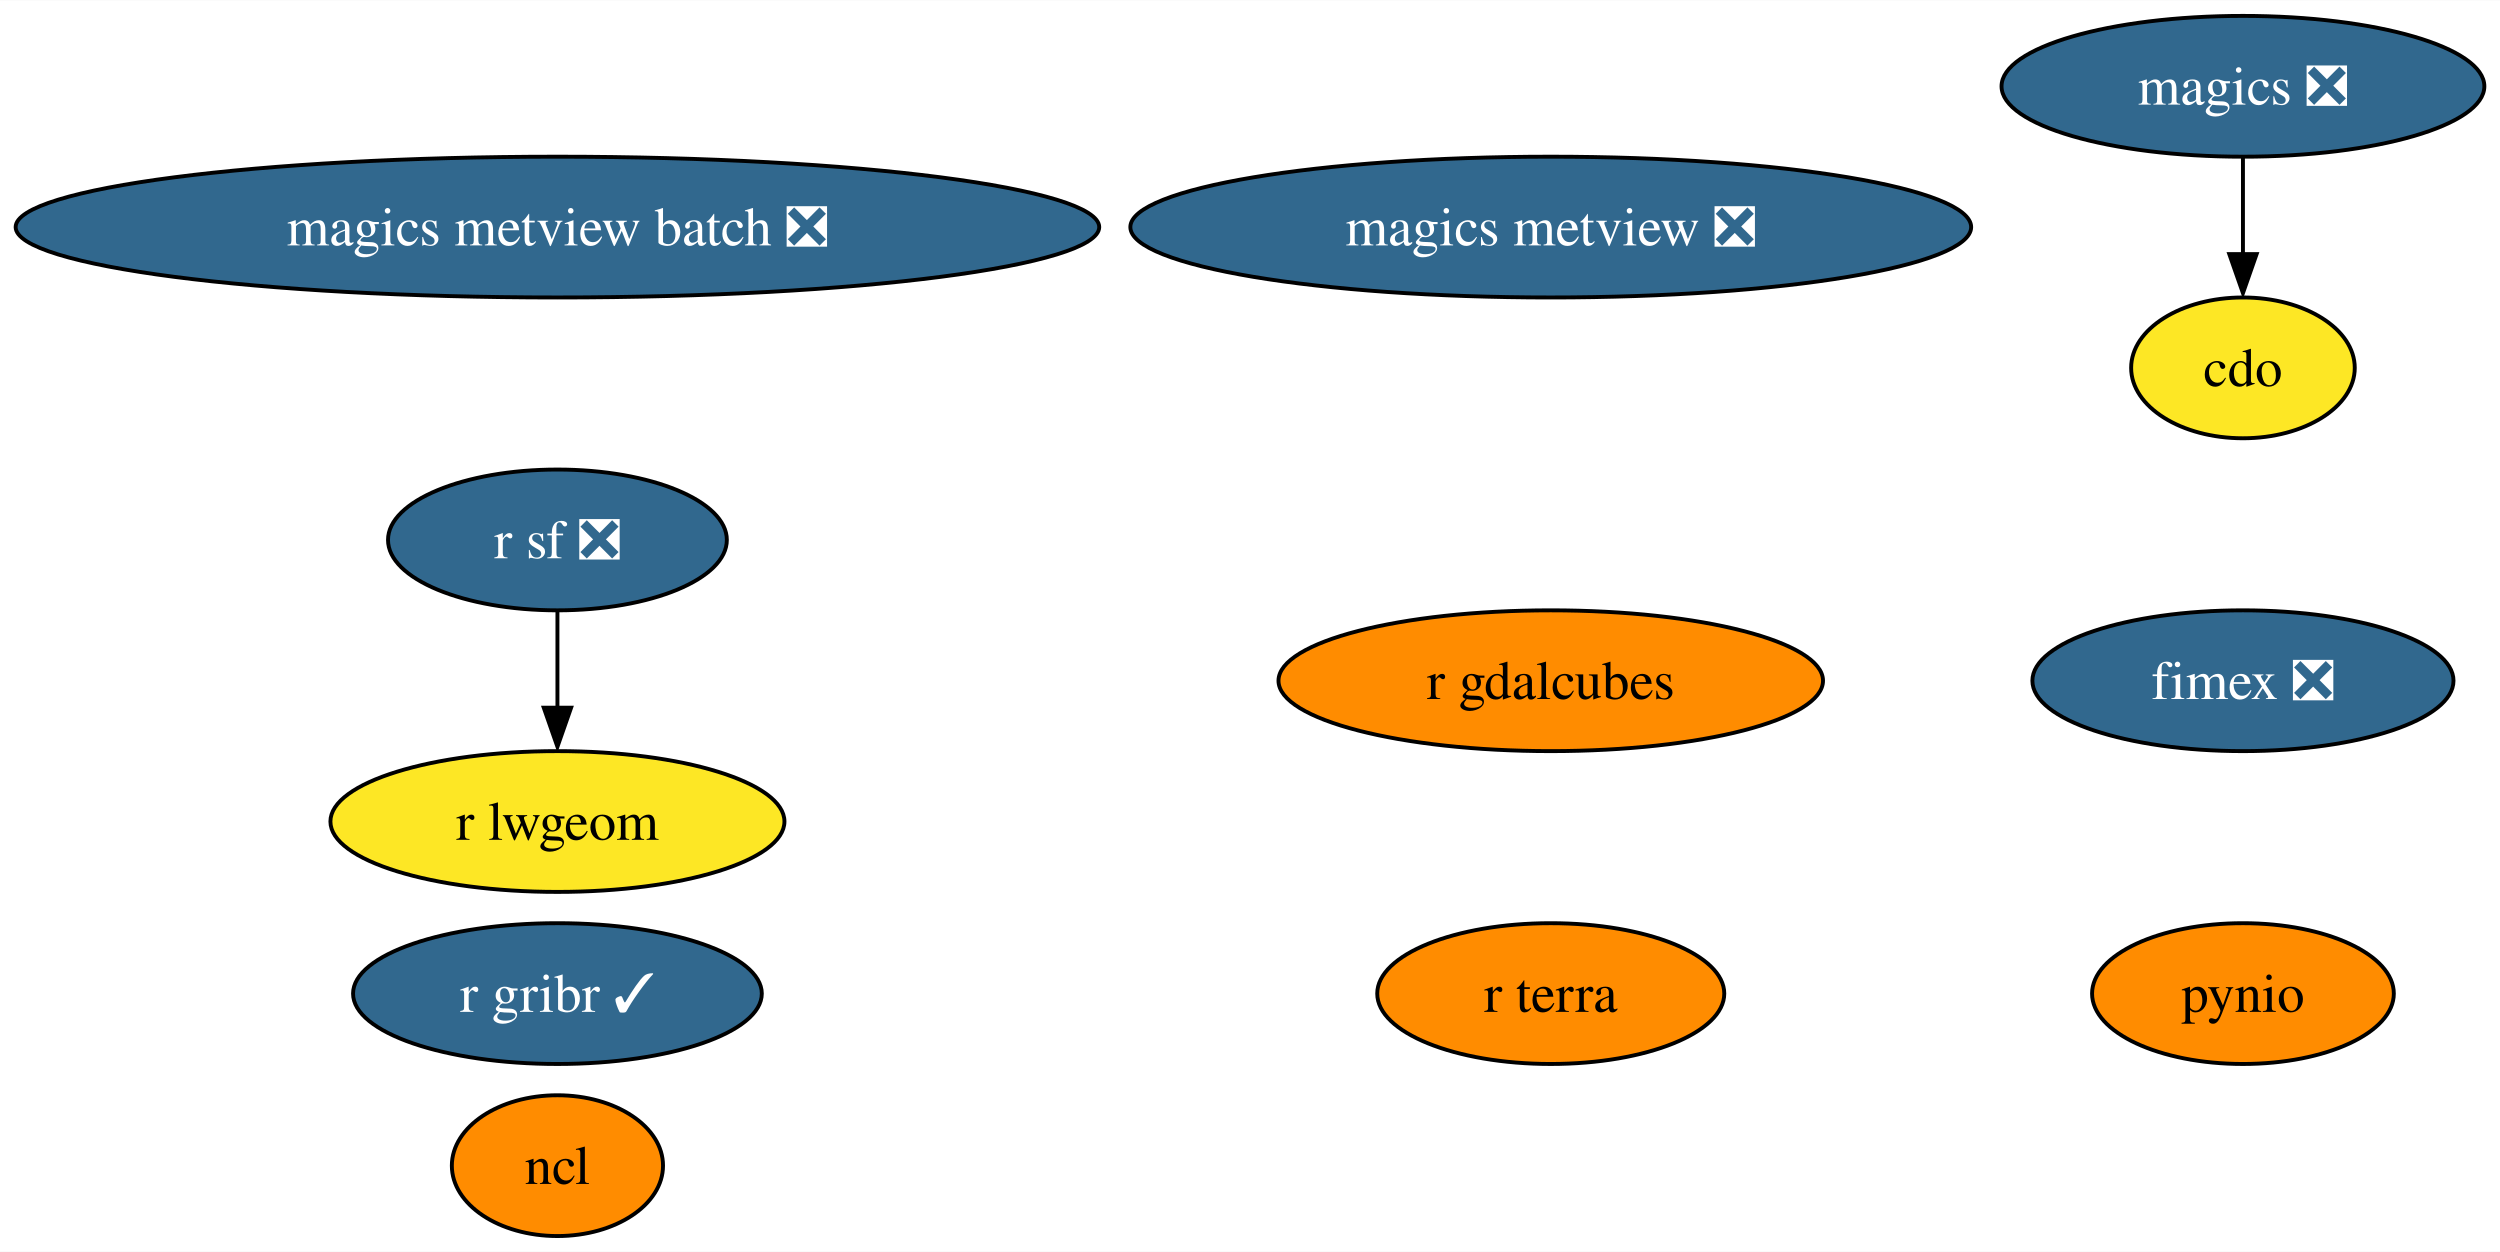
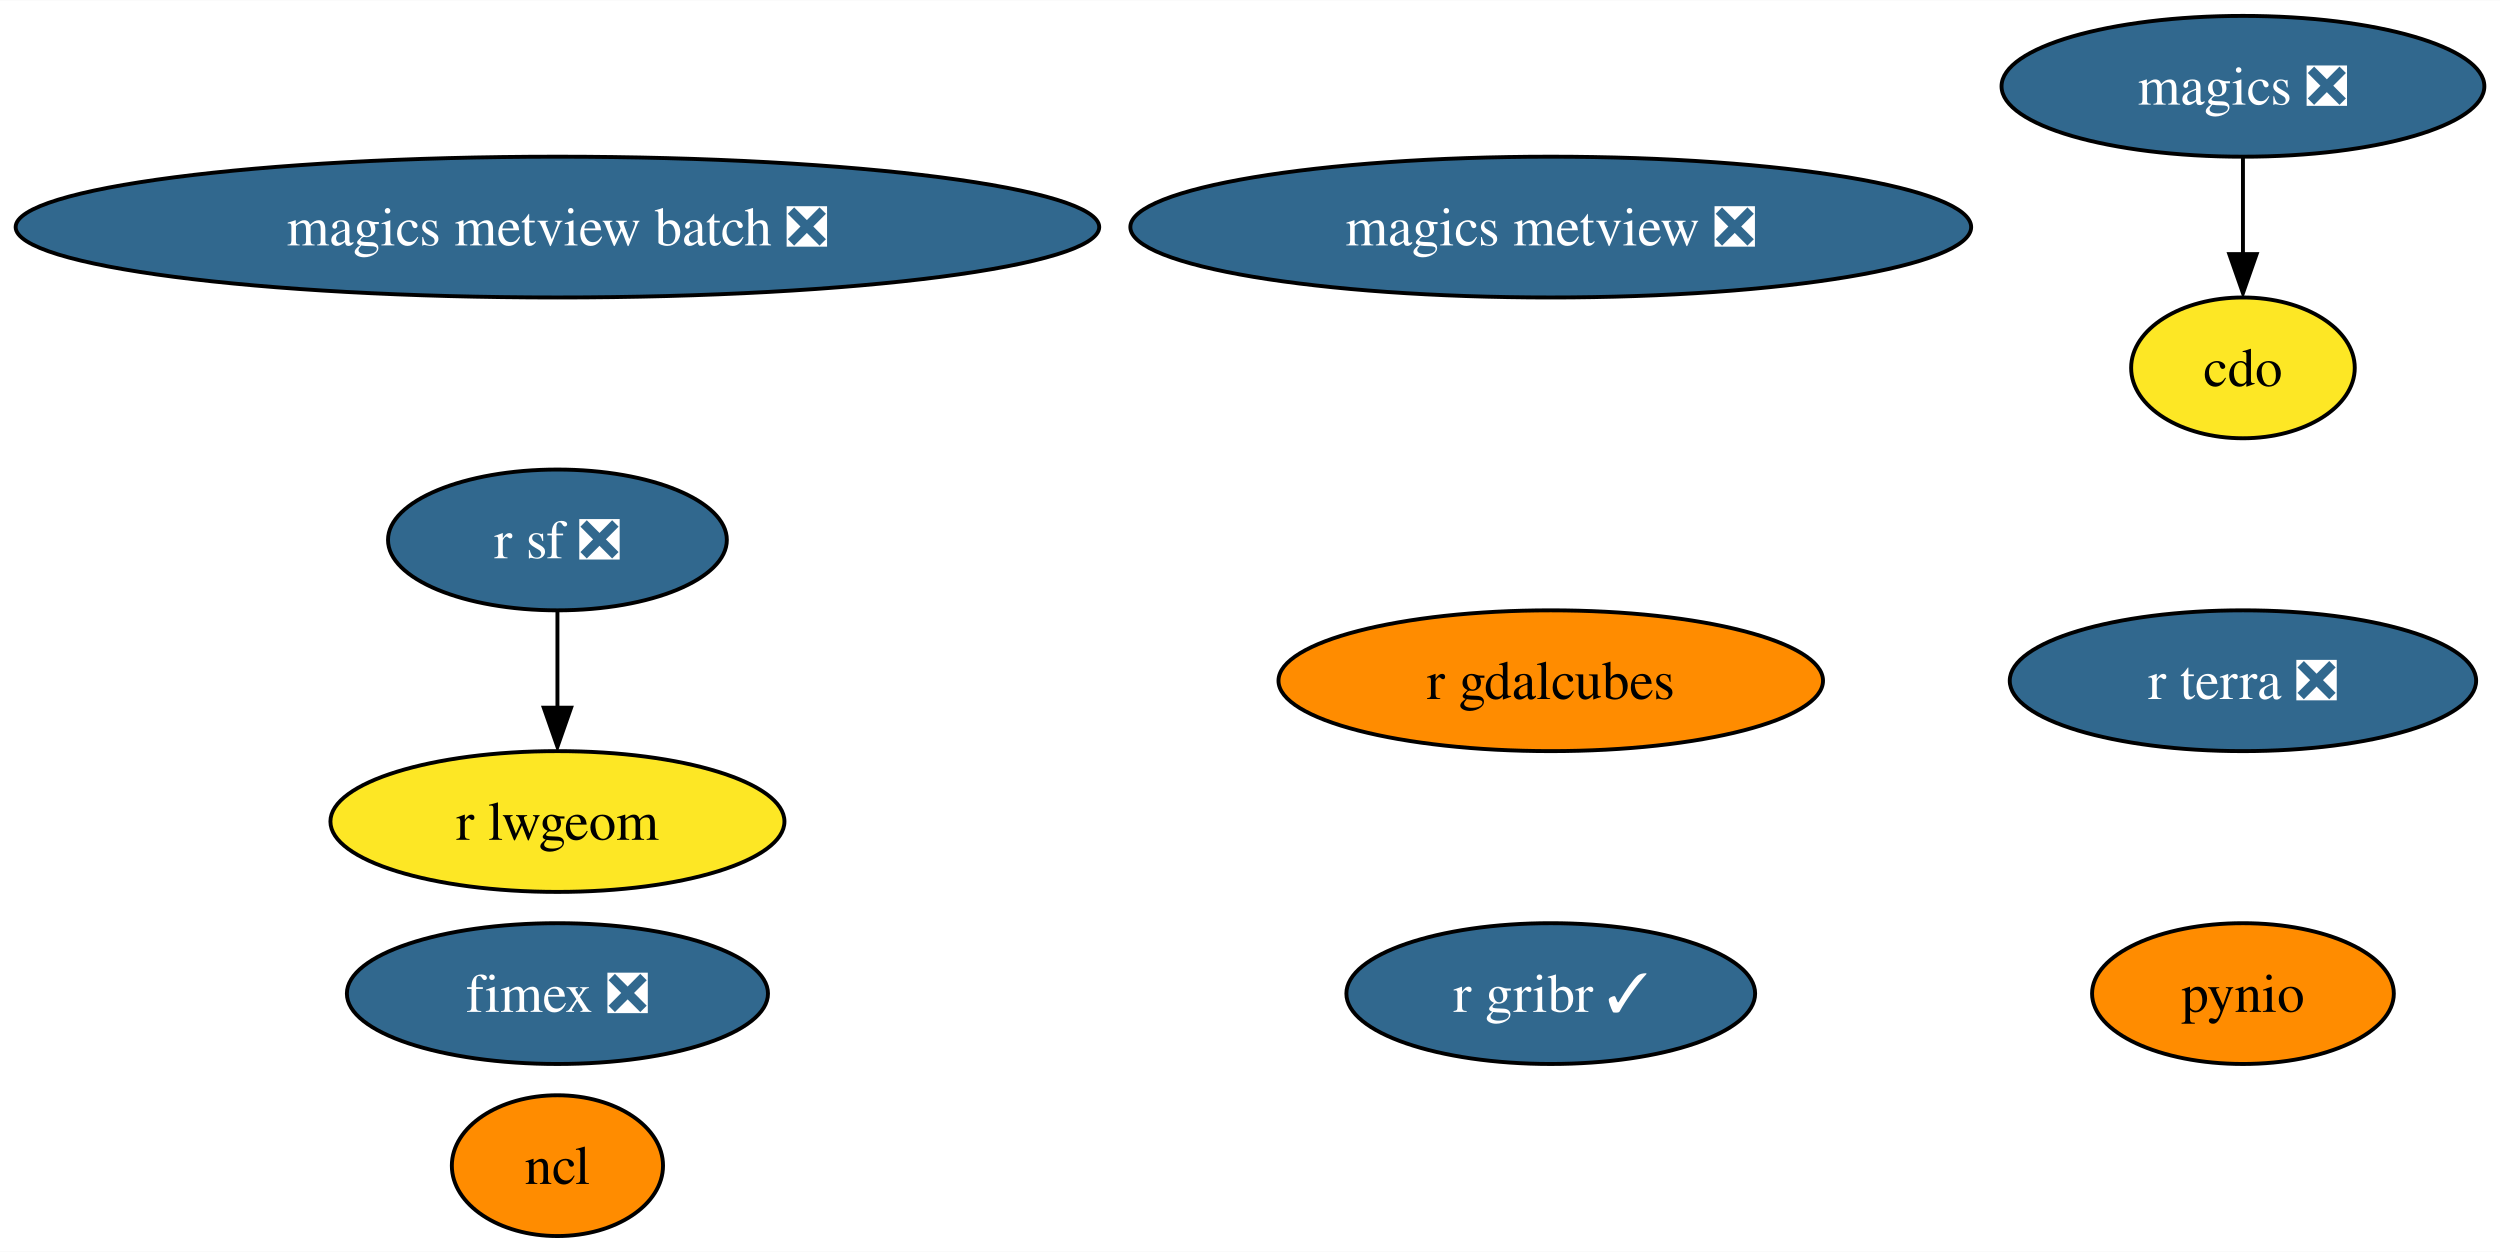
<svg xmlns="http://www.w3.org/2000/svg" xmlns:xlink="http://www.w3.org/1999/xlink" width="639pt" height="320pt" viewBox="0.00 0.00 639.27 320.00">
  <g id="graph0" class="graph" transform="scale(1 1) rotate(0) translate(4 316)">
    <polygon fill="white" stroke="none" points="-4,4 -4,-316 635.27,-316 635.27,4 -4,4" />
    <g id="node1" class="node">
      <g id="a_node1">
        <a xlink:href="https://github.com/conda-forge/cdo-feedstock" xlink:title="cdo">
          <ellipse fill="#fde725" stroke="black" cx="569.54" cy="-222" rx="28.59" ry="18" />
          <text text-anchor="middle" x="569.54" y="-217.32" font-family="Times,serif" font-size="14.00">cdo</text>
        </a>
      </g>
    </g>
    <g id="node2" class="node">
      <g id="a_node2">
        <a xlink:href="https://github.com/conda-forge/magics-feedstock/pull/121" xlink:title="magics ❎">
          <ellipse fill="#31688e" stroke="black" cx="569.54" cy="-294" rx="61.73" ry="18" />
          <text text-anchor="middle" x="569.54" y="-289.32" font-family="Times,serif" font-size="14.00" fill="white">magics ❎</text>
        </a>
      </g>
    </g>
    <g id="edge1" class="edge">
      <path fill="none" stroke="black" d="M569.54,-275.7C569.54,-268.24 569.54,-259.32 569.54,-250.97" />
      <polygon fill="black" stroke="black" points="573.04,-251.1 569.54,-241.1 566.04,-251.1 573.04,-251.1" />
    </g>
    <g id="node3" class="node">
      <g id="a_node3">
        <a xlink:href="https://github.com/conda-forge/ncl-feedstock" xlink:title="ncl">
          <ellipse fill="#ff8c00" stroke="black" cx="138.54" cy="-18" rx="27" ry="18" />
          <text text-anchor="middle" x="138.54" y="-13.32" font-family="Times,serif" font-size="14.00">ncl</text>
        </a>
      </g>
    </g>
    <g id="node4" class="node">
      <g id="a_node4">
        <a xlink:href="https://github.com/conda-forge/pynio-feedstock" xlink:title="pynio">
          <ellipse fill="#ff8c00" stroke="black" cx="569.54" cy="-62" rx="38.58" ry="18" />
          <text text-anchor="middle" x="569.54" y="-57.33" font-family="Times,serif" font-size="14.00">pynio</text>
        </a>
      </g>
    </g>
    <g id="node5" class="node">
      <g id="a_node5">
        <a xlink:href="https://github.com/conda-forge/r-sf-feedstock/pull/96" xlink:title="r sf ❎">
          <ellipse fill="#31688e" stroke="black" cx="138.54" cy="-178" rx="43.32" ry="18" />
          <text text-anchor="middle" x="138.54" y="-173.32" font-family="Times,serif" font-size="14.00" fill="white">r sf ❎</text>
        </a>
      </g>
    </g>
    <g id="node7" class="node">
      <g id="a_node7">
        <a xlink:href="https://github.com/conda-forge/r-lwgeom-feedstock" xlink:title="r lwgeom">
          <ellipse fill="#fde725" stroke="black" cx="138.54" cy="-106" rx="58.05" ry="18" />
          <text text-anchor="middle" x="138.54" y="-101.33" font-family="Times,serif" font-size="14.00">r lwgeom</text>
        </a>
      </g>
    </g>
    <g id="edge2" class="edge">
      <path fill="none" stroke="black" d="M138.54,-159.7C138.54,-152.24 138.54,-143.32 138.54,-134.97" />
      <polygon fill="black" stroke="black" points="142.04,-135.1 138.54,-125.1 135.04,-135.1 142.04,-135.1" />
    </g>
    <g id="node6" class="node">
      <g id="a_node6">
        <a xlink:href="https://github.com/conda-forge/r-gribr-feedstock/pull/29" xlink:title="r gribr ✓">
-           <ellipse fill="#31688e" stroke="black" cx="138.54" cy="-62" rx="52.26" ry="18" />
-           <text text-anchor="middle" x="138.54" y="-57.33" font-family="Times,serif" font-size="14.00" fill="white">r gribr ✓</text>
+           <ellipse fill="#31688e" stroke="black" cx="392.54" cy="-62" rx="52.26" ry="18" />
+           <text text-anchor="middle" x="392.54" y="-57.33" font-family="Times,serif" font-size="14.00" fill="white">r gribr ✓</text>
        </a>
      </g>
    </g>
    <g id="node8" class="node">
      <g id="a_node8">
        <a xlink:href="https://github.com/conda-forge/magics-metview-feedstock/pull/64" xlink:title="magics metview ❎">
          <ellipse fill="#31688e" stroke="black" cx="392.54" cy="-258" rx="107.5" ry="18" />
          <text text-anchor="middle" x="392.54" y="-253.32" font-family="Times,serif" font-size="14.00" fill="white">magics metview ❎</text>
        </a>
      </g>
    </g>
    <g id="node9" class="node">
      <g id="a_node9">
        <a xlink:href="https://github.com/conda-forge/magics-metview-batch-feedstock/pull/55" xlink:title="magics metview batch ❎">
          <ellipse fill="#31688e" stroke="black" cx="138.54" cy="-258" rx="138.54" ry="18" />
          <text text-anchor="middle" x="138.54" y="-253.32" font-family="Times,serif" font-size="14.00" fill="white">magics metview batch ❎</text>
        </a>
      </g>
    </g>
    <g id="node10" class="node">
      <g id="a_node10">
        <a xlink:href="https://github.com/conda-forge/fimex-feedstock/pull/55" xlink:title="fimex ❎">
-           <ellipse fill="#31688e" stroke="black" cx="569.54" cy="-142" rx="53.84" ry="18" />
-           <text text-anchor="middle" x="569.54" y="-137.32" font-family="Times,serif" font-size="14.00" fill="white">fimex ❎</text>
+           <ellipse fill="#31688e" stroke="black" cx="138.54" cy="-62" rx="53.84" ry="18" />
+           <text text-anchor="middle" x="138.54" y="-57.33" font-family="Times,serif" font-size="14.00" fill="white">fimex ❎</text>
        </a>
      </g>
    </g>
    <g id="node11" class="node">
      <g id="a_node11">
        <a xlink:href="https://github.com/conda-forge/r-gdalcubes-feedstock" xlink:title="r gdalcubes">
          <ellipse fill="#ff8c00" stroke="black" cx="392.54" cy="-142" rx="69.62" ry="18" />
          <text text-anchor="middle" x="392.54" y="-137.32" font-family="Times,serif" font-size="14.00">r gdalcubes</text>
        </a>
      </g>
    </g>
    <g id="node12" class="node">
      <g id="a_node12">
-         <a xlink:href="https://github.com/conda-forge/r-terra-feedstock" xlink:title="r terra">
-           <ellipse fill="#ff8c00" stroke="black" cx="392.54" cy="-62" rx="44.37" ry="18" />
-           <text text-anchor="middle" x="392.54" y="-57.33" font-family="Times,serif" font-size="14.00">r terra</text>
+         <a xlink:href="https://github.com/conda-forge/r-terra-feedstock/pull/70" xlink:title="r terra ❎">
+           <ellipse fill="#31688e" stroke="black" cx="569.54" cy="-142" rx="59.63" ry="18" />
+           <text text-anchor="middle" x="569.54" y="-137.32" font-family="Times,serif" font-size="14.00" fill="white">r terra ❎</text>
        </a>
      </g>
    </g>
  </g>
</svg>
